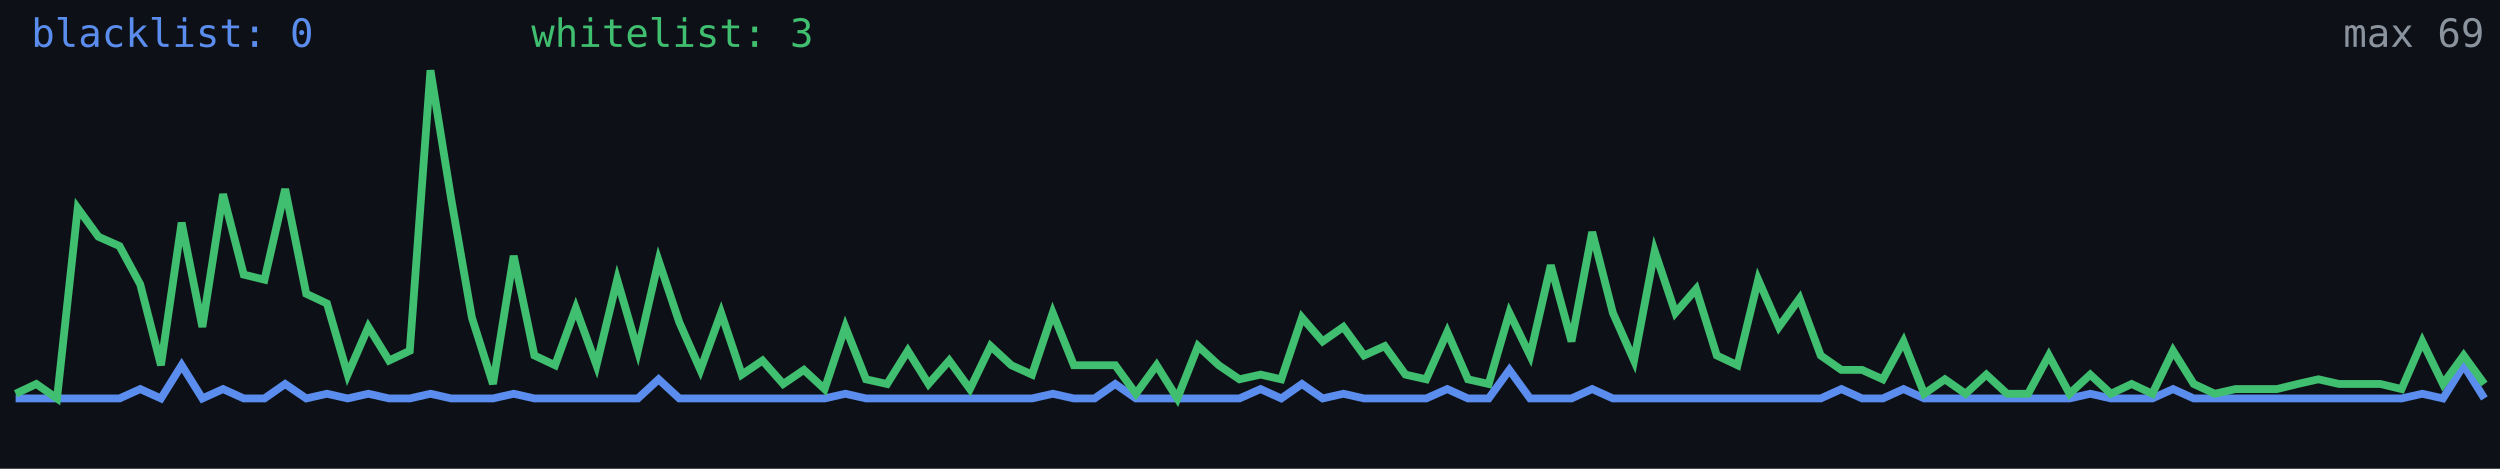
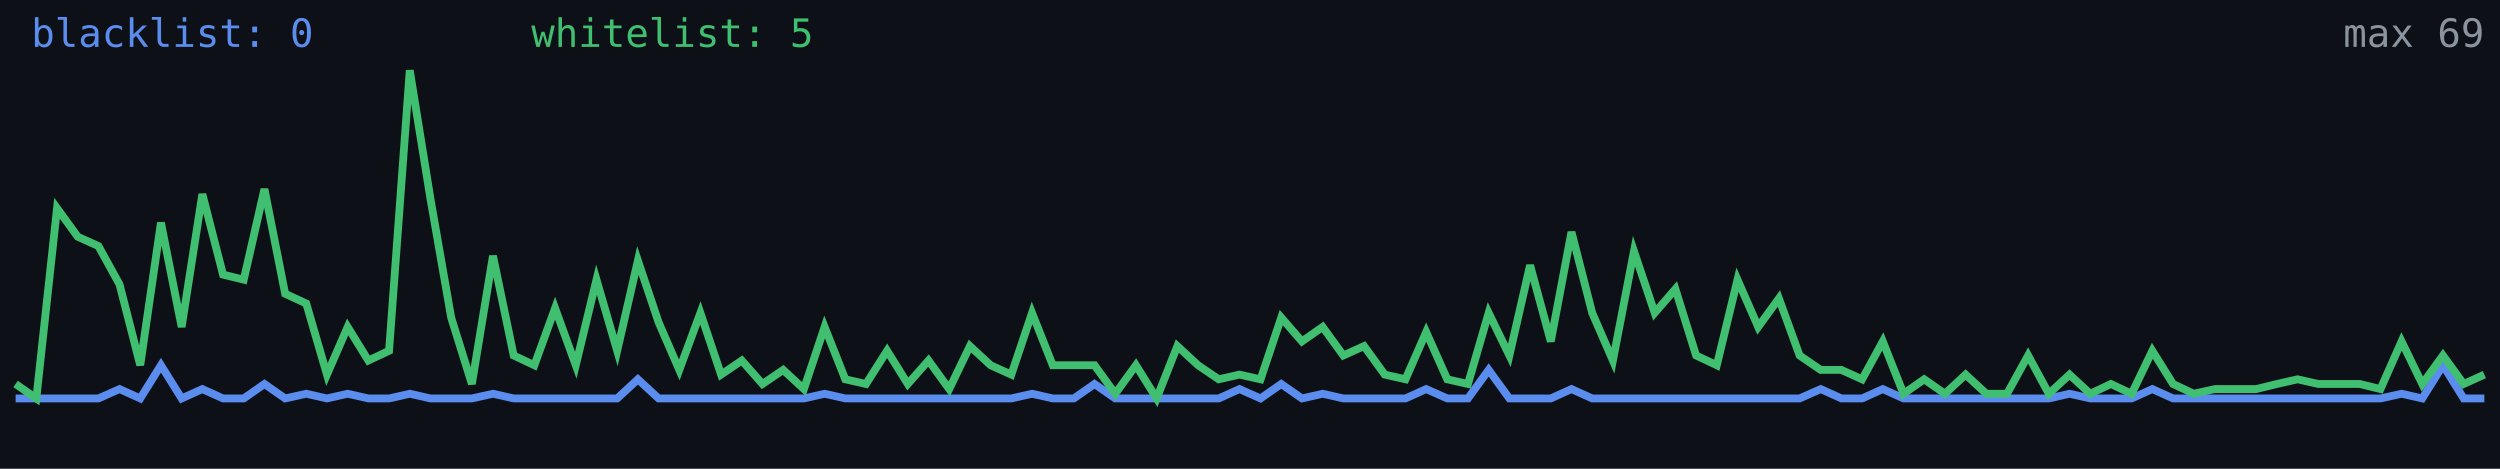
<svg xmlns="http://www.w3.org/2000/svg" width="640" height="120" viewBox="0 0 640 120" role="img" aria-label="Alive configs trend">
  <rect width="640" height="120" fill="#0d1117" />
-   <polyline fill="none" stroke="#5b8def" stroke-width="2" points="4.0,102.0 9.3,102.0 14.6,102.0 19.9,102.0 25.2,102.0 30.6,102.0 35.9,99.6 41.2,102.0 46.5,93.5 51.8,102.0 57.1,99.6 62.4,102.0 67.7,102.0 73.0,98.3 78.4,102.0 83.7,100.8 89.0,102.0 94.3,100.8 99.6,102.0 104.9,102.0 110.2,100.8 115.5,102.0 120.8,102.0 126.2,102.0 131.5,100.8 136.8,102.0 142.1,102.0 147.4,102.0 152.7,102.0 158.0,102.0 163.3,102.0 168.6,97.1 173.9,102.0 179.3,102.0 184.6,102.0 189.9,102.0 195.2,102.0 200.5,102.0 205.8,102.0 211.1,102.0 216.4,100.8 221.7,102.0 227.1,102.0 232.4,102.0 237.7,102.0 243.0,102.0 248.3,102.0 253.6,102.0 258.9,102.0 264.2,102.0 269.5,100.8 274.9,102.0 280.2,102.0 285.5,98.3 290.8,102.0 296.1,102.0 301.4,102.0 306.7,102.0 312.0,102.0 317.3,102.0 322.7,99.6 328.0,102.0 333.3,98.3 338.6,102.0 343.9,100.8 349.2,102.0 354.5,102.0 359.8,102.0 365.1,102.0 370.5,99.6 375.8,102.0 381.1,102.0 386.4,94.7 391.7,102.0 397.0,102.0 402.3,102.0 407.6,99.6 412.9,102.0 418.3,102.0 423.6,102.0 428.9,102.0 434.2,102.0 439.5,102.0 444.8,102.0 450.1,102.0 455.4,102.0 460.7,102.0 466.1,102.0 471.4,99.6 476.7,102.0 482.0,102.0 487.3,99.6 492.6,102.0 497.9,102.0 503.2,102.0 508.5,102.0 513.8,102.0 519.2,102.0 524.5,102.0 529.8,102.0 535.1,100.8 540.4,102.0 545.7,102.0 551.0,102.0 556.3,99.6 561.6,102.0 567.0,102.0 572.3,102.0 577.6,102.0 582.9,102.0 588.2,102.0 593.5,102.0 598.8,102.0 604.1,102.0 609.4,102.0 614.8,102.0 620.1,100.8 625.4,102.0 630.7,93.5 636.0,102.0" />
-   <polyline fill="none" stroke="#3fbf6f" stroke-width="2" points="4.0,100.8 9.3,98.3 14.6,102.0 19.9,53.3 25.2,60.6 30.6,63.0 35.9,72.8 41.2,93.5 46.5,57.0 51.8,83.7 57.1,49.7 62.4,70.3 67.7,71.6 73.0,48.4 78.4,75.2 83.7,77.7 89.0,95.9 94.3,83.7 99.6,92.3 104.9,89.8 110.2,18.0 115.5,50.9 120.8,81.3 126.2,98.3 131.5,65.5 136.8,91.0 142.1,93.5 147.4,78.9 152.7,93.5 158.0,71.6 163.3,89.8 168.6,66.7 173.9,82.5 179.3,94.7 184.6,80.1 189.9,95.9 195.2,92.3 200.5,98.3 205.8,94.7 211.1,99.6 216.4,83.7 221.7,97.1 227.1,98.3 232.4,89.8 237.7,98.3 243.0,92.3 248.3,99.6 253.6,88.6 258.9,93.5 264.2,95.9 269.5,80.1 274.9,93.5 280.2,93.5 285.5,93.5 290.8,100.8 296.1,93.5 301.4,102.0 306.7,88.6 312.0,93.5 317.3,97.1 322.7,95.9 328.0,97.1 333.3,81.3 338.6,87.4 343.9,83.7 349.2,91.0 354.5,88.6 359.8,95.9 365.1,97.1 370.5,85.0 375.8,97.1 381.1,98.3 386.4,80.1 391.7,91.0 397.0,67.9 402.3,87.4 407.6,59.4 412.9,80.1 418.3,92.3 423.6,64.3 428.9,80.1 434.2,74.0 439.5,91.0 444.8,93.5 450.1,71.6 455.4,83.7 460.7,76.4 466.1,91.0 471.4,94.7 476.7,94.7 482.0,97.1 487.3,87.4 492.6,100.8 497.9,97.1 503.2,100.8 508.5,95.9 513.8,100.8 519.2,100.8 524.5,91.0 529.8,100.8 535.1,95.9 540.4,100.8 545.7,98.3 551.0,100.8 556.3,89.8 561.6,98.3 567.0,100.8 572.3,99.6 577.6,99.6 582.9,99.6 588.2,98.3 593.5,97.1 598.8,98.3 604.1,98.3 609.4,98.3 614.8,99.6 620.1,87.4 625.4,98.3 630.7,91.0 636.0,98.3" />
+   <polyline fill="none" stroke="#5b8def" stroke-width="2" points="4.0,102.0 9.3,102.0 14.6,102.0 19.9,102.0 25.2,102.0 30.6,99.6 35.9,102.0 41.2,93.5 46.5,102.0 51.8,99.6 57.1,102.0 62.4,102.0 67.7,98.3 73.0,102.0 78.4,100.8 83.7,102.0 89.0,100.8 94.3,102.0 99.6,102.0 104.9,100.8 110.2,102.0 115.5,102.0 120.8,102.0 126.2,100.8 131.5,102.0 136.8,102.0 142.1,102.0 147.4,102.0 152.7,102.0 158.0,102.0 163.3,97.1 168.6,102.0 173.9,102.0 179.3,102.0 184.6,102.0 189.9,102.0 195.2,102.0 200.5,102.0 205.8,102.0 211.1,100.8 216.4,102.0 221.7,102.0 227.1,102.0 232.4,102.0 237.7,102.0 243.0,102.0 248.3,102.0 253.6,102.0 258.9,102.0 264.2,100.8 269.5,102.0 274.9,102.0 280.2,98.3 285.5,102.0 290.8,102.0 296.1,102.0 301.4,102.0 306.7,102.0 312.0,102.0 317.3,99.6 322.7,102.0 328.0,98.3 333.3,102.0 338.6,100.8 343.9,102.0 349.2,102.0 354.5,102.0 359.8,102.0 365.1,99.6 370.5,102.0 375.8,102.0 381.1,94.7 386.4,102.0 391.7,102.0 397.0,102.0 402.3,99.6 407.6,102.0 412.9,102.0 418.3,102.0 423.6,102.0 428.9,102.0 434.2,102.0 439.5,102.0 444.8,102.0 450.1,102.0 455.4,102.0 460.7,102.0 466.1,99.6 471.4,102.0 476.7,102.0 482.0,99.6 487.3,102.0 492.6,102.0 497.9,102.0 503.2,102.0 508.5,102.0 513.8,102.0 519.2,102.0 524.5,102.0 529.8,100.8 535.1,102.0 540.4,102.0 545.7,102.0 551.0,99.6 556.3,102.0 561.6,102.0 567.0,102.0 572.3,102.0 577.6,102.0 582.9,102.0 588.2,102.0 593.5,102.0 598.8,102.0 604.1,102.0 609.4,102.0 614.8,100.8 620.1,102.0 625.4,93.5 630.7,102.0 636.0,102.0" />
+   <polyline fill="none" stroke="#3fbf6f" stroke-width="2" points="4.0,98.3 9.3,102.0 14.6,53.3 19.9,60.6 25.2,63.0 30.6,72.8 35.9,93.5 41.2,57.0 46.5,83.7 51.8,49.7 57.1,70.3 62.4,71.6 67.7,48.4 73.0,75.2 78.4,77.7 83.7,95.9 89.0,83.7 94.3,92.3 99.6,89.8 104.9,18.0 110.2,50.9 115.5,81.3 120.8,98.3 126.2,65.5 131.5,91.0 136.8,93.5 142.1,78.9 147.4,93.5 152.7,71.6 158.0,89.8 163.3,66.7 168.6,82.5 173.9,94.7 179.3,80.1 184.6,95.9 189.9,92.3 195.2,98.3 200.5,94.7 205.8,99.6 211.1,83.7 216.4,97.1 221.7,98.3 227.1,89.8 232.4,98.3 237.7,92.3 243.0,99.6 248.3,88.6 253.6,93.5 258.9,95.9 264.2,80.1 269.5,93.5 274.9,93.5 280.2,93.5 285.5,100.8 290.8,93.5 296.1,102.0 301.4,88.6 306.7,93.5 312.0,97.1 317.3,95.9 322.7,97.1 328.0,81.3 333.3,87.4 338.6,83.7 343.9,91.0 349.2,88.6 354.5,95.9 359.8,97.1 365.1,85.0 370.5,97.1 375.8,98.3 381.1,80.1 386.4,91.0 391.7,67.9 397.0,87.4 402.3,59.4 407.6,80.1 412.9,92.3 418.3,64.3 423.6,80.1 428.9,74.0 434.2,91.0 439.5,93.5 444.8,71.6 450.1,83.7 455.4,76.4 460.7,91.0 466.1,94.7 471.4,94.7 476.7,97.1 482.0,87.4 487.3,100.8 492.6,97.1 497.9,100.8 503.2,95.9 508.5,100.8 513.8,100.8 519.2,91.0 524.5,100.8 529.8,95.9 535.1,100.8 540.4,98.3 545.7,100.8 551.0,89.8 556.3,98.3 561.6,100.8 567.0,99.6 572.3,99.6 577.6,99.6 582.9,98.3 588.2,97.1 593.5,98.3 598.8,98.3 604.1,98.3 609.4,99.6 614.8,87.4 620.1,98.3 625.4,91.0 630.7,98.3 636.0,95.9" />
  <text x="8" y="12" fill="#5b8def" font-size="10" font-family="monospace">blacklist: 0</text>
-   <text x="136" y="12" fill="#3fbf6f" font-size="10" font-family="monospace">whitelist: 3</text>
+   <text x="136" y="12" fill="#3fbf6f" font-size="10" font-family="monospace">whitelist: 5</text>
  <text x="636" y="12" fill="#8b949e" font-size="10" text-anchor="end" font-family="monospace">max 69</text>
</svg>
